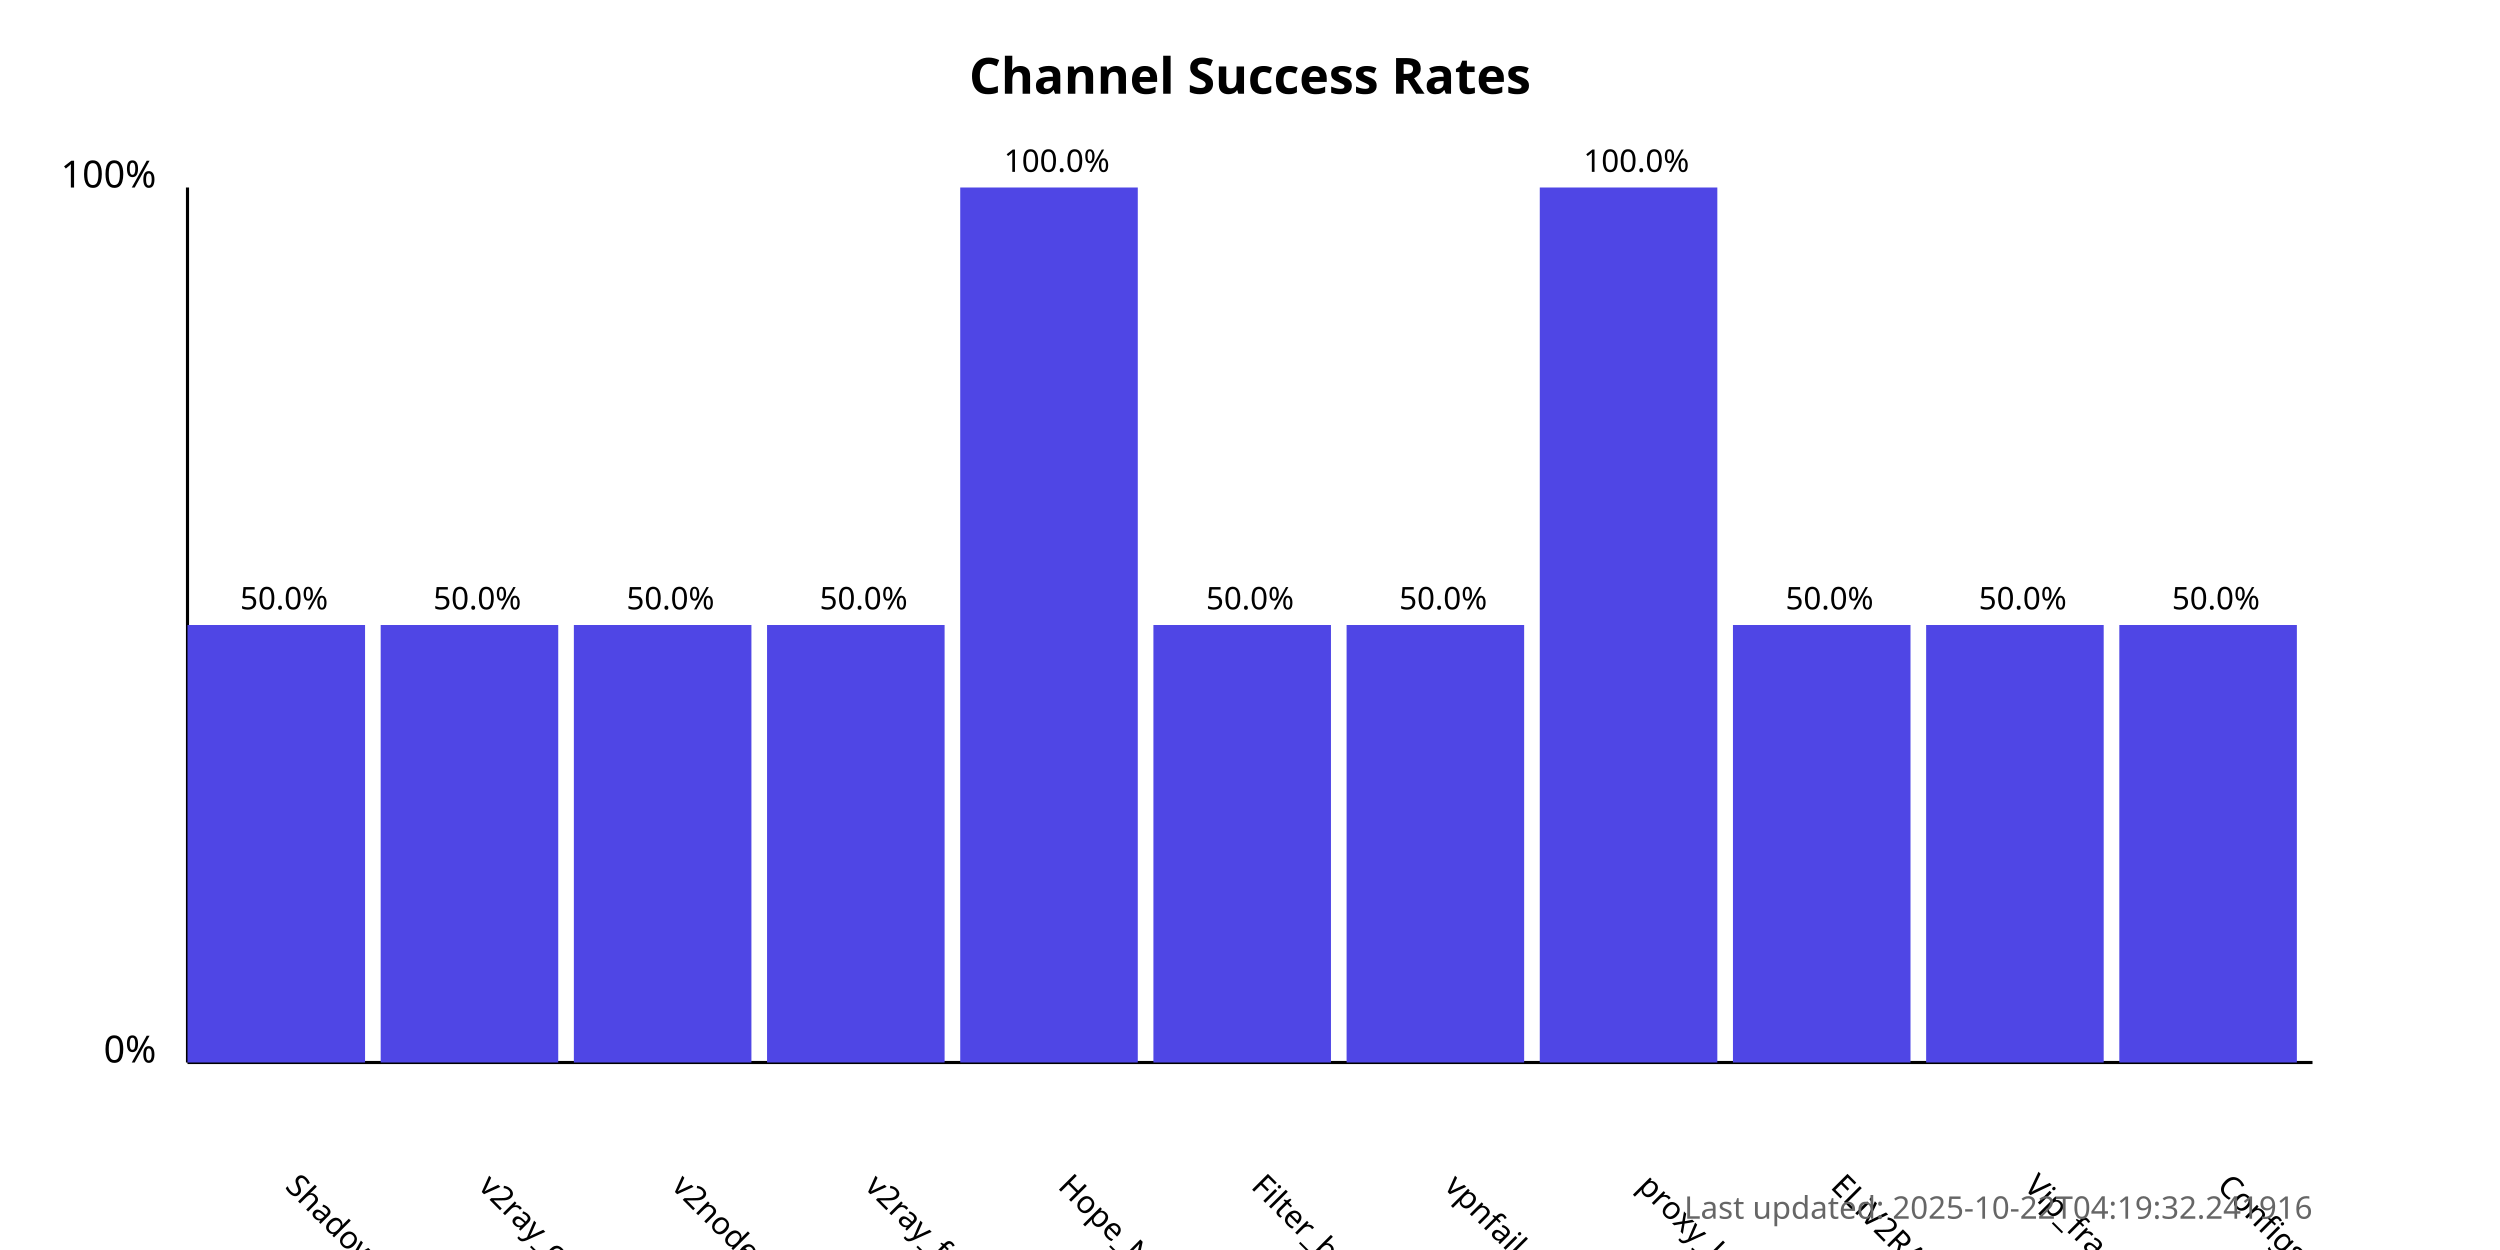
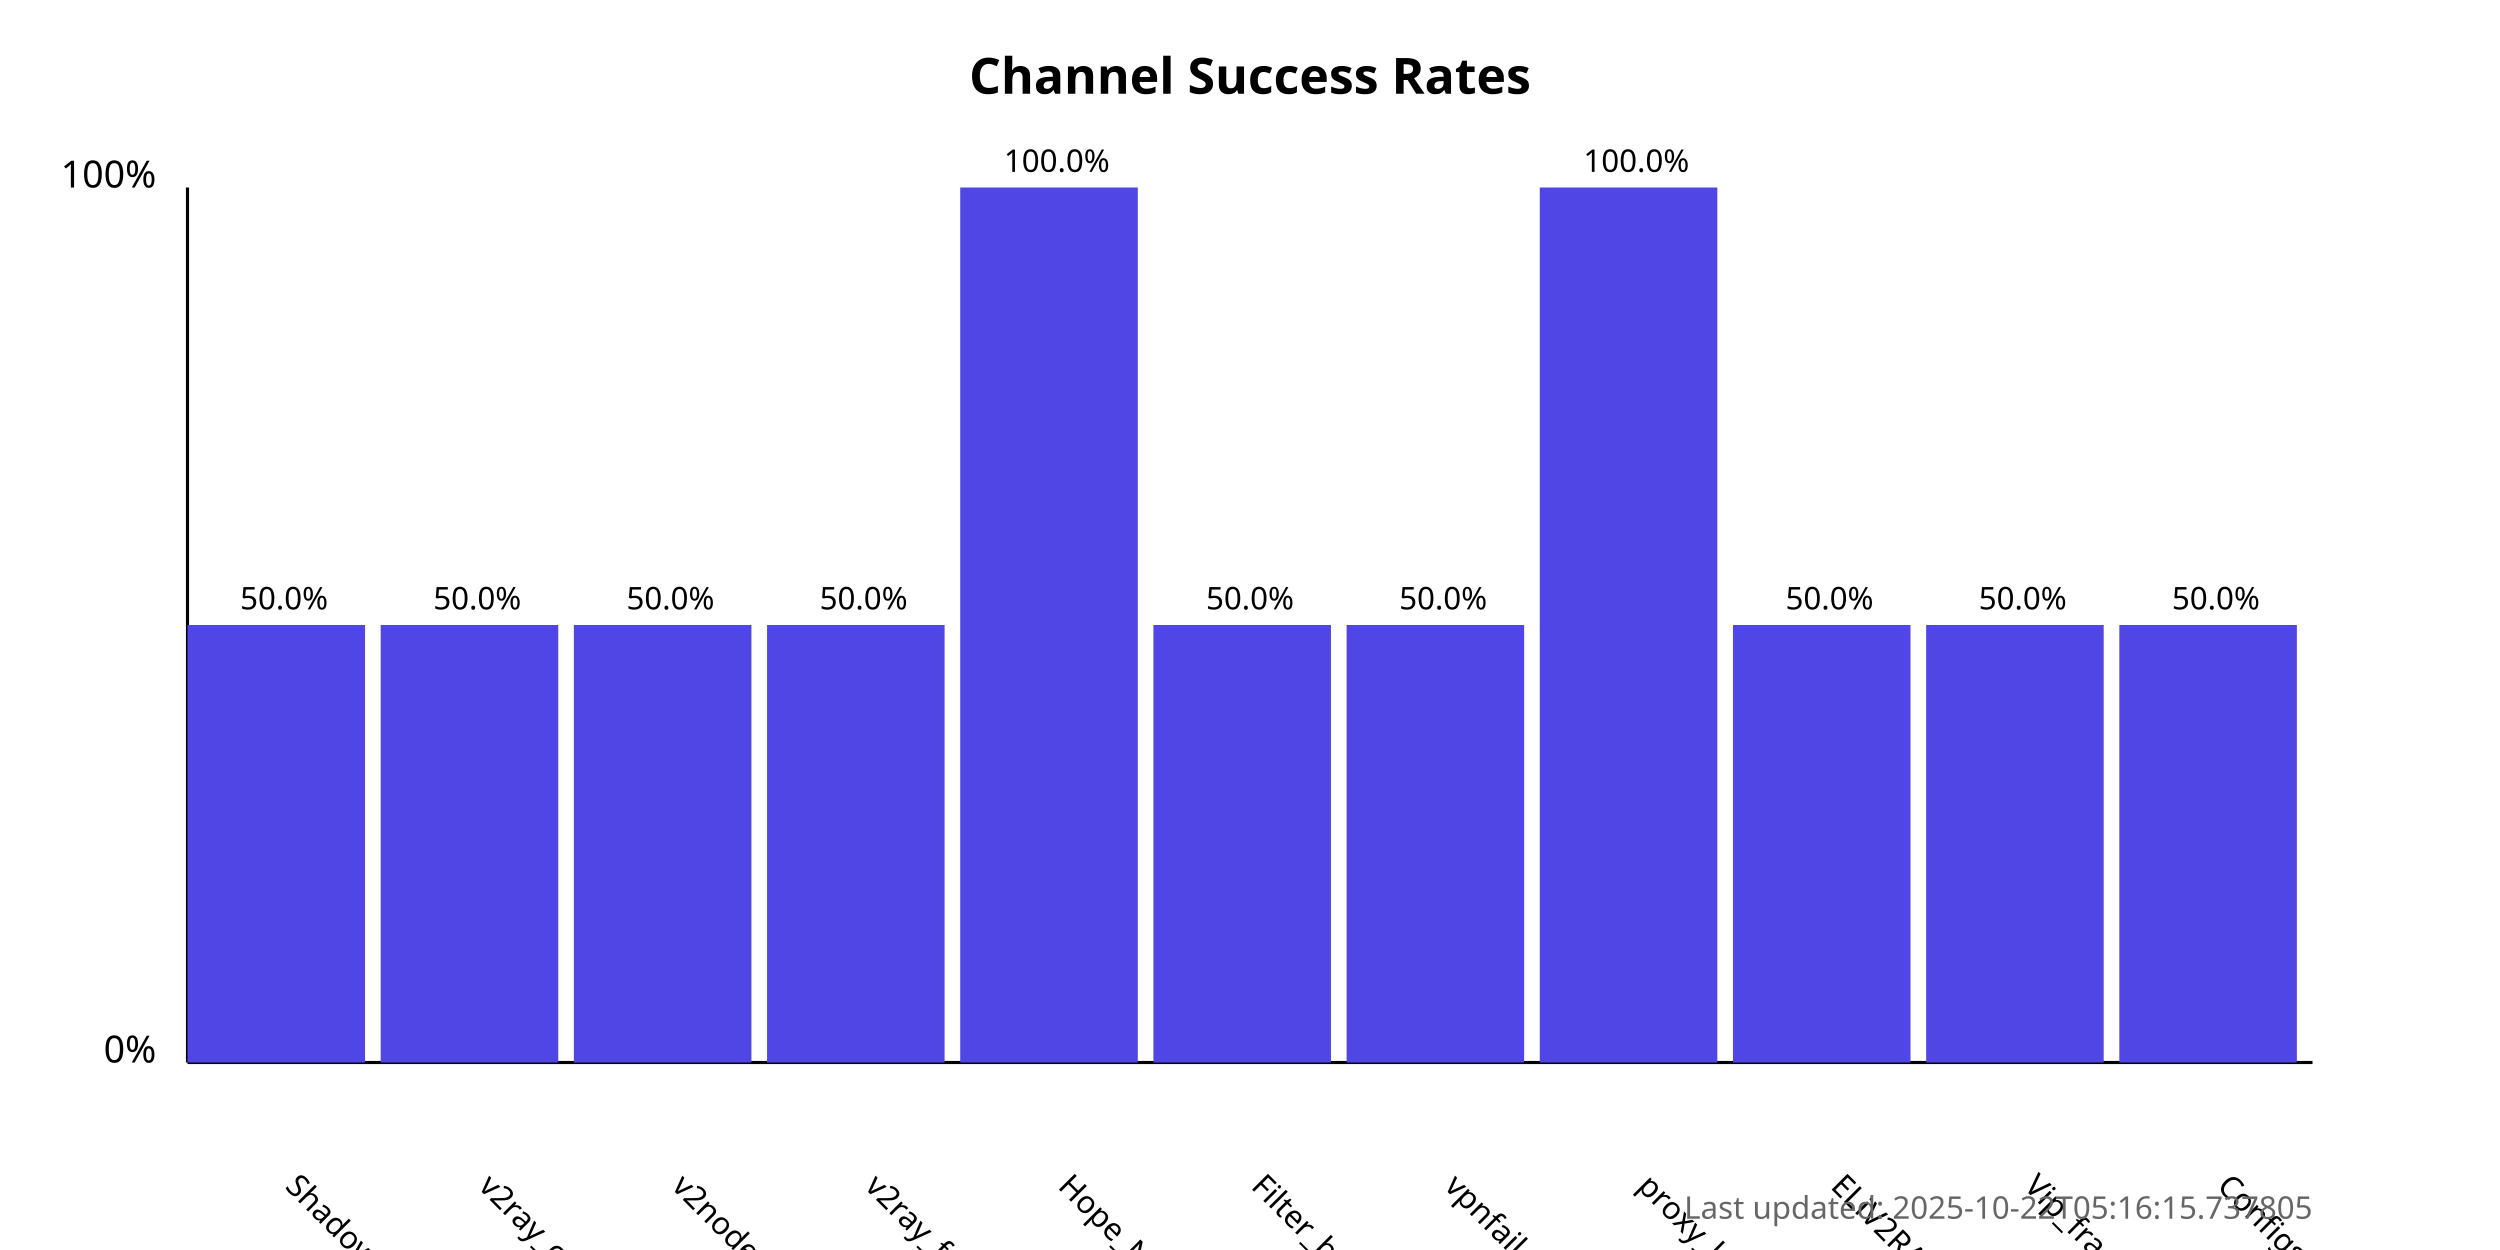
<svg xmlns="http://www.w3.org/2000/svg" width="800" height="400">
  <style>
            .chart-title { font: bold 16px sans-serif; }
            .axis-label { font: 12px sans-serif; }
            .tick-label { font: 10px sans-serif; }
            .bar { fill: #4f46e5; }
            .bar:hover { fill: #6366f1; }
            .timestamp { font: 10px sans-serif; fill: #666; }
        </style>
  <text x="400.0" y="30" text-anchor="middle" class="chart-title">
            Channel Success Rates
        </text>
  <line x1="60" y1="340" x2="60" y2="60" stroke="black" stroke-width="1" />
  <line x1="60" y1="340" x2="740" y2="340" stroke="black" stroke-width="1" />
  <text x="50" y="340" text-anchor="end" class="axis-label">0%</text>
  <text x="50" y="60" text-anchor="end" class="axis-label">100%</text>
  <g>
    <rect x="60" y="200.0" width="56.818" height="140.0" class="bar" />
    <text x="90.909" y="380" transform="rotate(45, 90.90909, 380)" text-anchor="start" class="tick-label">
                ShadowProxy66
            </text>
    <text x="90.909" y="195.0" text-anchor="middle" class="tick-label">
                50.0%
            </text>
  </g>
  <g>
    <rect x="121.818" y="200.0" width="56.818" height="140.0" class="bar" />
    <text x="152.727" y="380" transform="rotate(45, 152.7273, 380)" text-anchor="start" class="tick-label">
                v2ray_configs_pool
            </text>
    <text x="152.727" y="195.0" text-anchor="middle" class="tick-label">
                50.0%
            </text>
  </g>
  <g>
    <rect x="183.636" y="200.0" width="56.818" height="140.0" class="bar" />
    <text x="214.545" y="380" transform="rotate(45, 214.5455, 380)" text-anchor="start" class="tick-label">
                v2nodes
            </text>
    <text x="214.545" y="195.0" text-anchor="middle" class="tick-label">
                50.0%
            </text>
  </g>
  <g>
    <rect x="245.455" y="200.0" width="56.818" height="140.0" class="bar" />
    <text x="276.364" y="380" transform="rotate(45, 276.3636, 380)" text-anchor="start" class="tick-label">
                v2ray_free_conf
            </text>
    <text x="276.364" y="195.0" text-anchor="middle" class="tick-label">
                50.0%
            </text>
  </g>
  <g>
    <rect x="307.273" y="60.0" width="56.818" height="280.0" class="bar" />
    <text x="338.182" y="380" transform="rotate(45, 338.1818, 380)" text-anchor="start" class="tick-label">
                Hope_Net
            </text>
    <text x="338.182" y="55.0" text-anchor="middle" class="tick-label">
                100.0%
            </text>
  </g>
  <g>
    <rect x="369.091" y="200.0" width="56.818" height="140.0" class="bar" />
    <text x="400.0" y="380" transform="rotate(45, 400.0, 380)" text-anchor="start" class="tick-label">
                Filter_breaker
            </text>
    <text x="400.0" y="195.0" text-anchor="middle" class="tick-label">
                50.0%
            </text>
  </g>
  <g>
    <rect x="430.909" y="200.0" width="56.818" height="140.0" class="bar" />
    <text x="461.818" y="380" transform="rotate(45, 461.8182, 380)" text-anchor="start" class="tick-label">
                vpnfail_vless
            </text>
    <text x="461.818" y="195.0" text-anchor="middle" class="tick-label">
                50.0%
            </text>
  </g>
  <g>
    <rect x="492.727" y="60.0" width="56.818" height="280.0" class="bar" />
    <text x="523.636" y="380" transform="rotate(45, 523.6364, 380)" text-anchor="start" class="tick-label">
                proxy_kafee
            </text>
    <text x="523.636" y="55.0" text-anchor="middle" class="tick-label">
                100.0%
            </text>
  </g>
  <g>
    <rect x="554.545" y="200.0" width="56.818" height="140.0" class="bar" />
    <text x="585.455" y="380" transform="rotate(45, 585.4545, 380)" text-anchor="start" class="tick-label">
                ELiV2RAY
            </text>
    <text x="585.455" y="195.0" text-anchor="middle" class="tick-label">
                50.0%
            </text>
  </g>
  <g>
    <rect x="616.364" y="200.0" width="56.818" height="140.0" class="bar" />
    <text x="647.273" y="380" transform="rotate(45, 647.2727, 380)" text-anchor="start" class="tick-label">
                Vip_fragment_v2ray
            </text>
    <text x="647.273" y="195.0" text-anchor="middle" class="tick-label">
                50.0%
            </text>
  </g>
  <g>
    <rect x="678.182" y="200.0" width="56.818" height="140.0" class="bar" />
    <text x="709.091" y="380" transform="rotate(45, 709.0909, 380)" text-anchor="start" class="tick-label">
                ConfigsHubPlus
            </text>
    <text x="709.091" y="195.0" text-anchor="middle" class="tick-label">
                50.0%
            </text>
  </g>
  <text x="740" y="390" text-anchor="end" class="timestamp">
-             Last updated: 2025-10-22T04:19:32.241916
+             Last updated: 2025-10-22T05:16:15.737805
        </text>
</svg>
